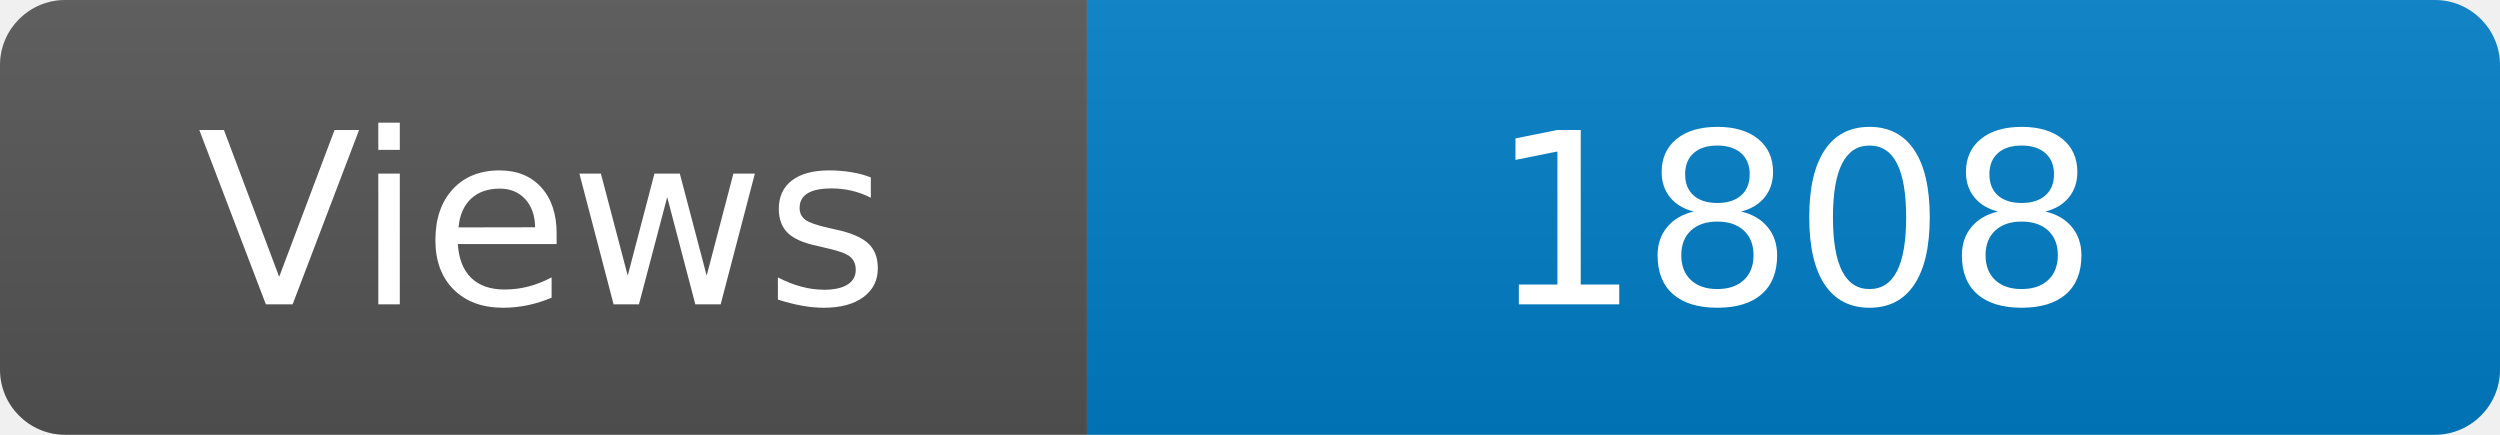
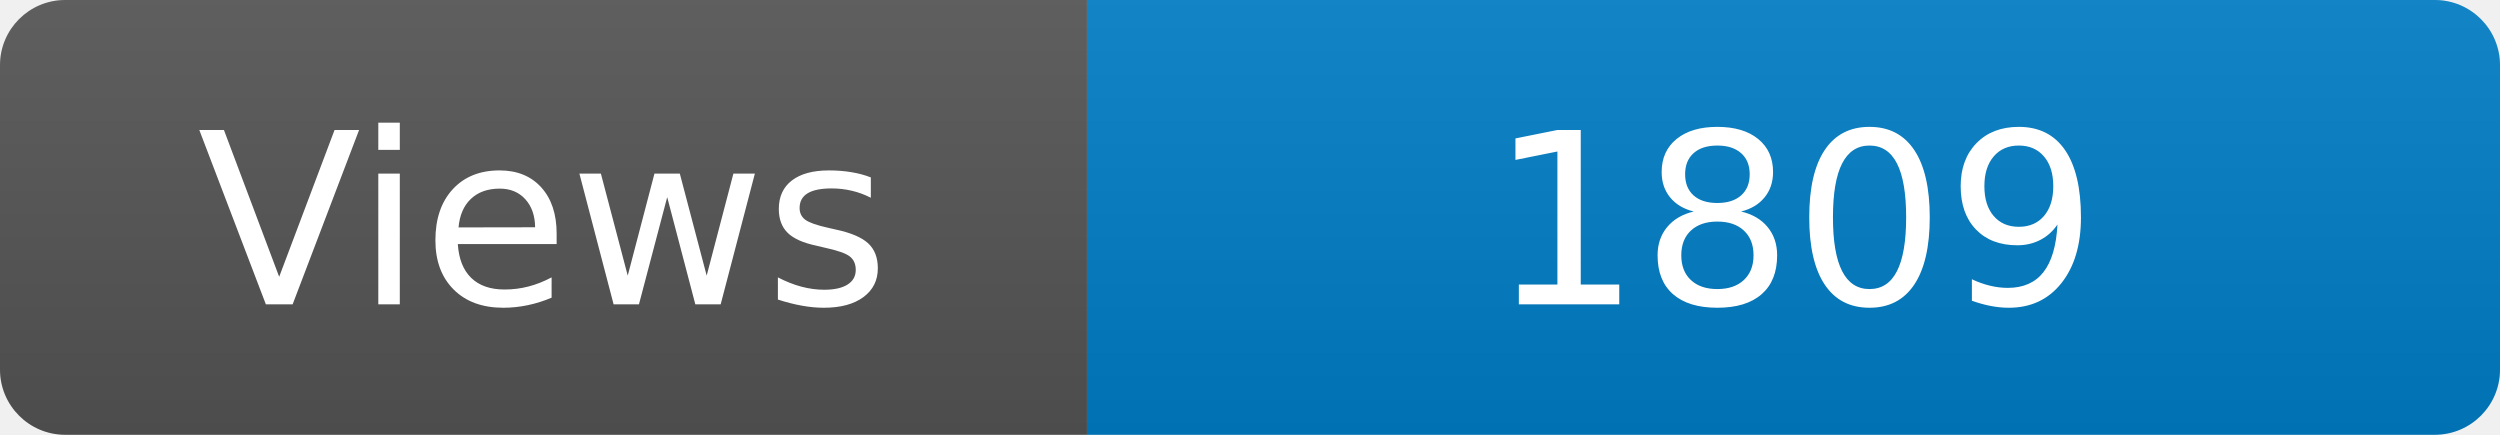
<svg xmlns="http://www.w3.org/2000/svg" width="115" height="20" role="img" aria-label="Maintained?: yes">
  <linearGradient id="s" x2="0" y2="100%">
    <stop offset="0" stop-color="#bbb" stop-opacity=".1" />
    <stop offset="1" stop-opacity=".1" />
  </linearGradient>
  <clipPath id="r">
    <rect width="115" height="20" rx="3" fill="#fff" />
  </clipPath>
  <g clip-path="url(#r)">
    <rect width="50" height="20" fill="#555" />
    <rect x="50" width="160" height="20" fill="#007ec6" />
    <rect width="115" height="20" fill="url(#s)" />
  </g>
  <g fill="#fff" text-anchor="middle" font-family="Verdana,Geneva,DejaVu Sans,sans-serif" font-size="110">
    <text x="250" y="140" transform="scale(.1)" fill="#fff">Views</text>
-     <text x="825" y="140" transform="scale(.1)" fill="#fff">1808</text>
+     <text x="825" y="140" transform="scale(.1)" fill="#fff">1809</text>
  </g>
</svg>
